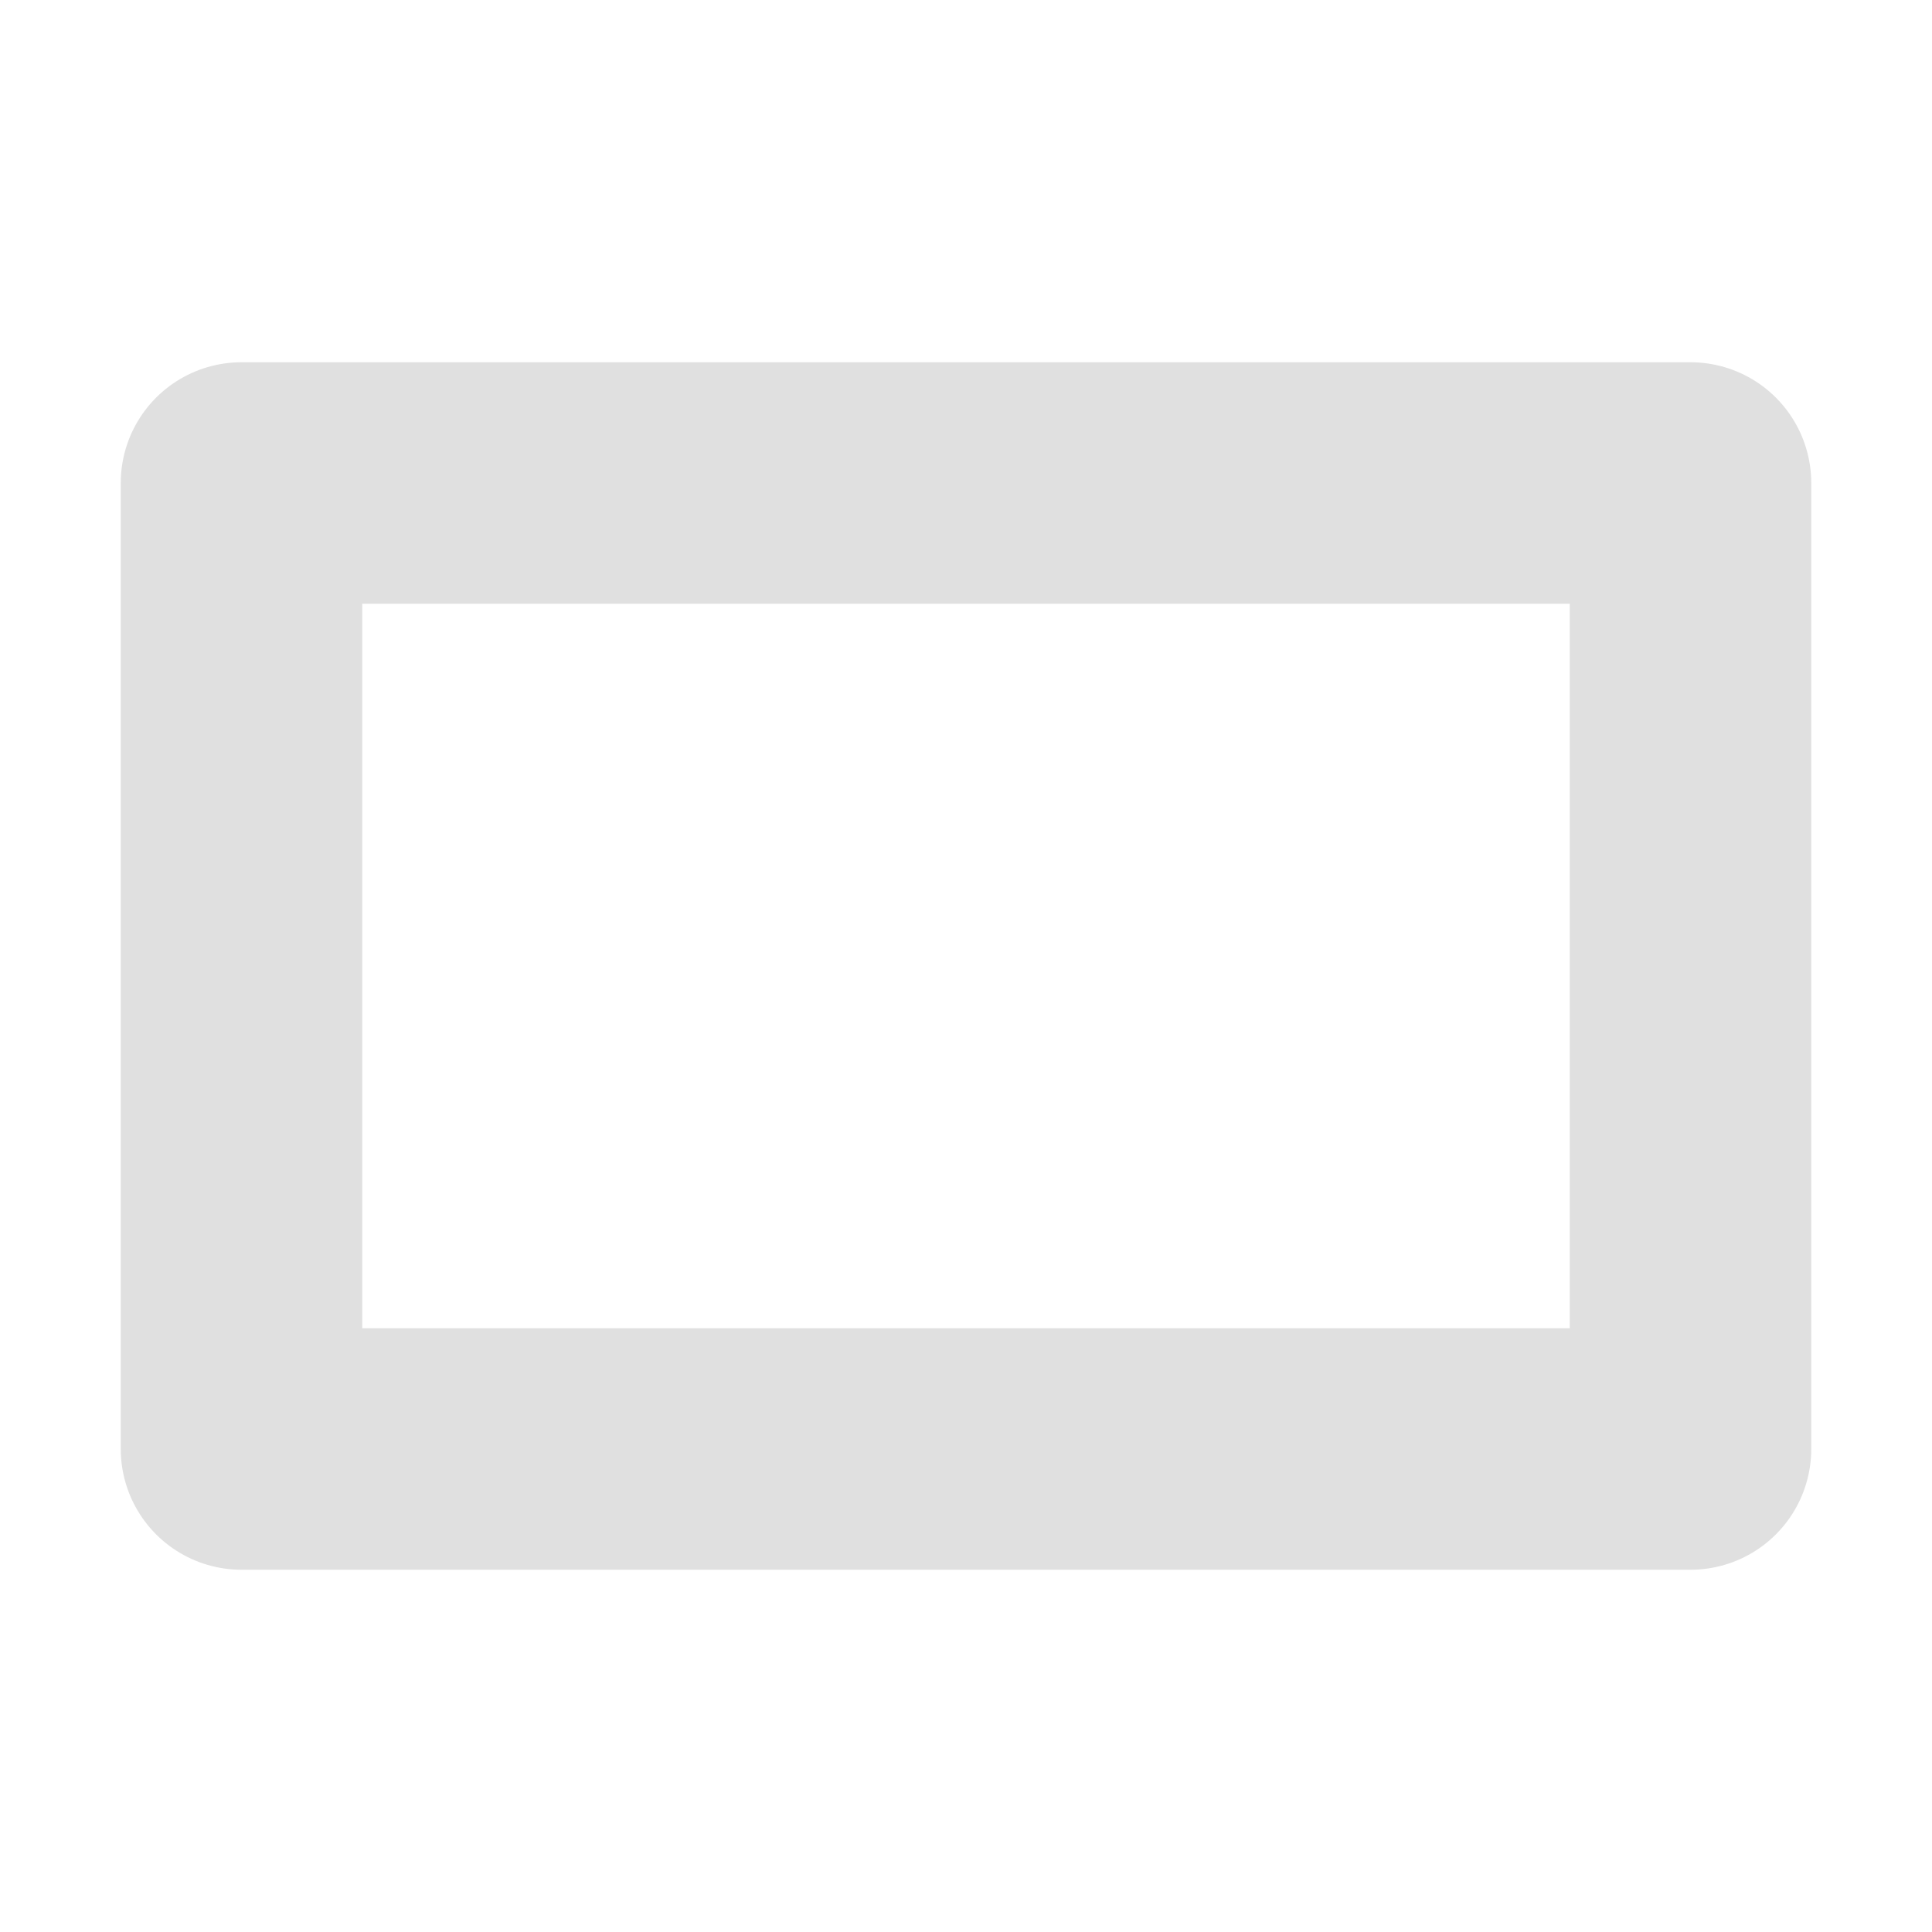
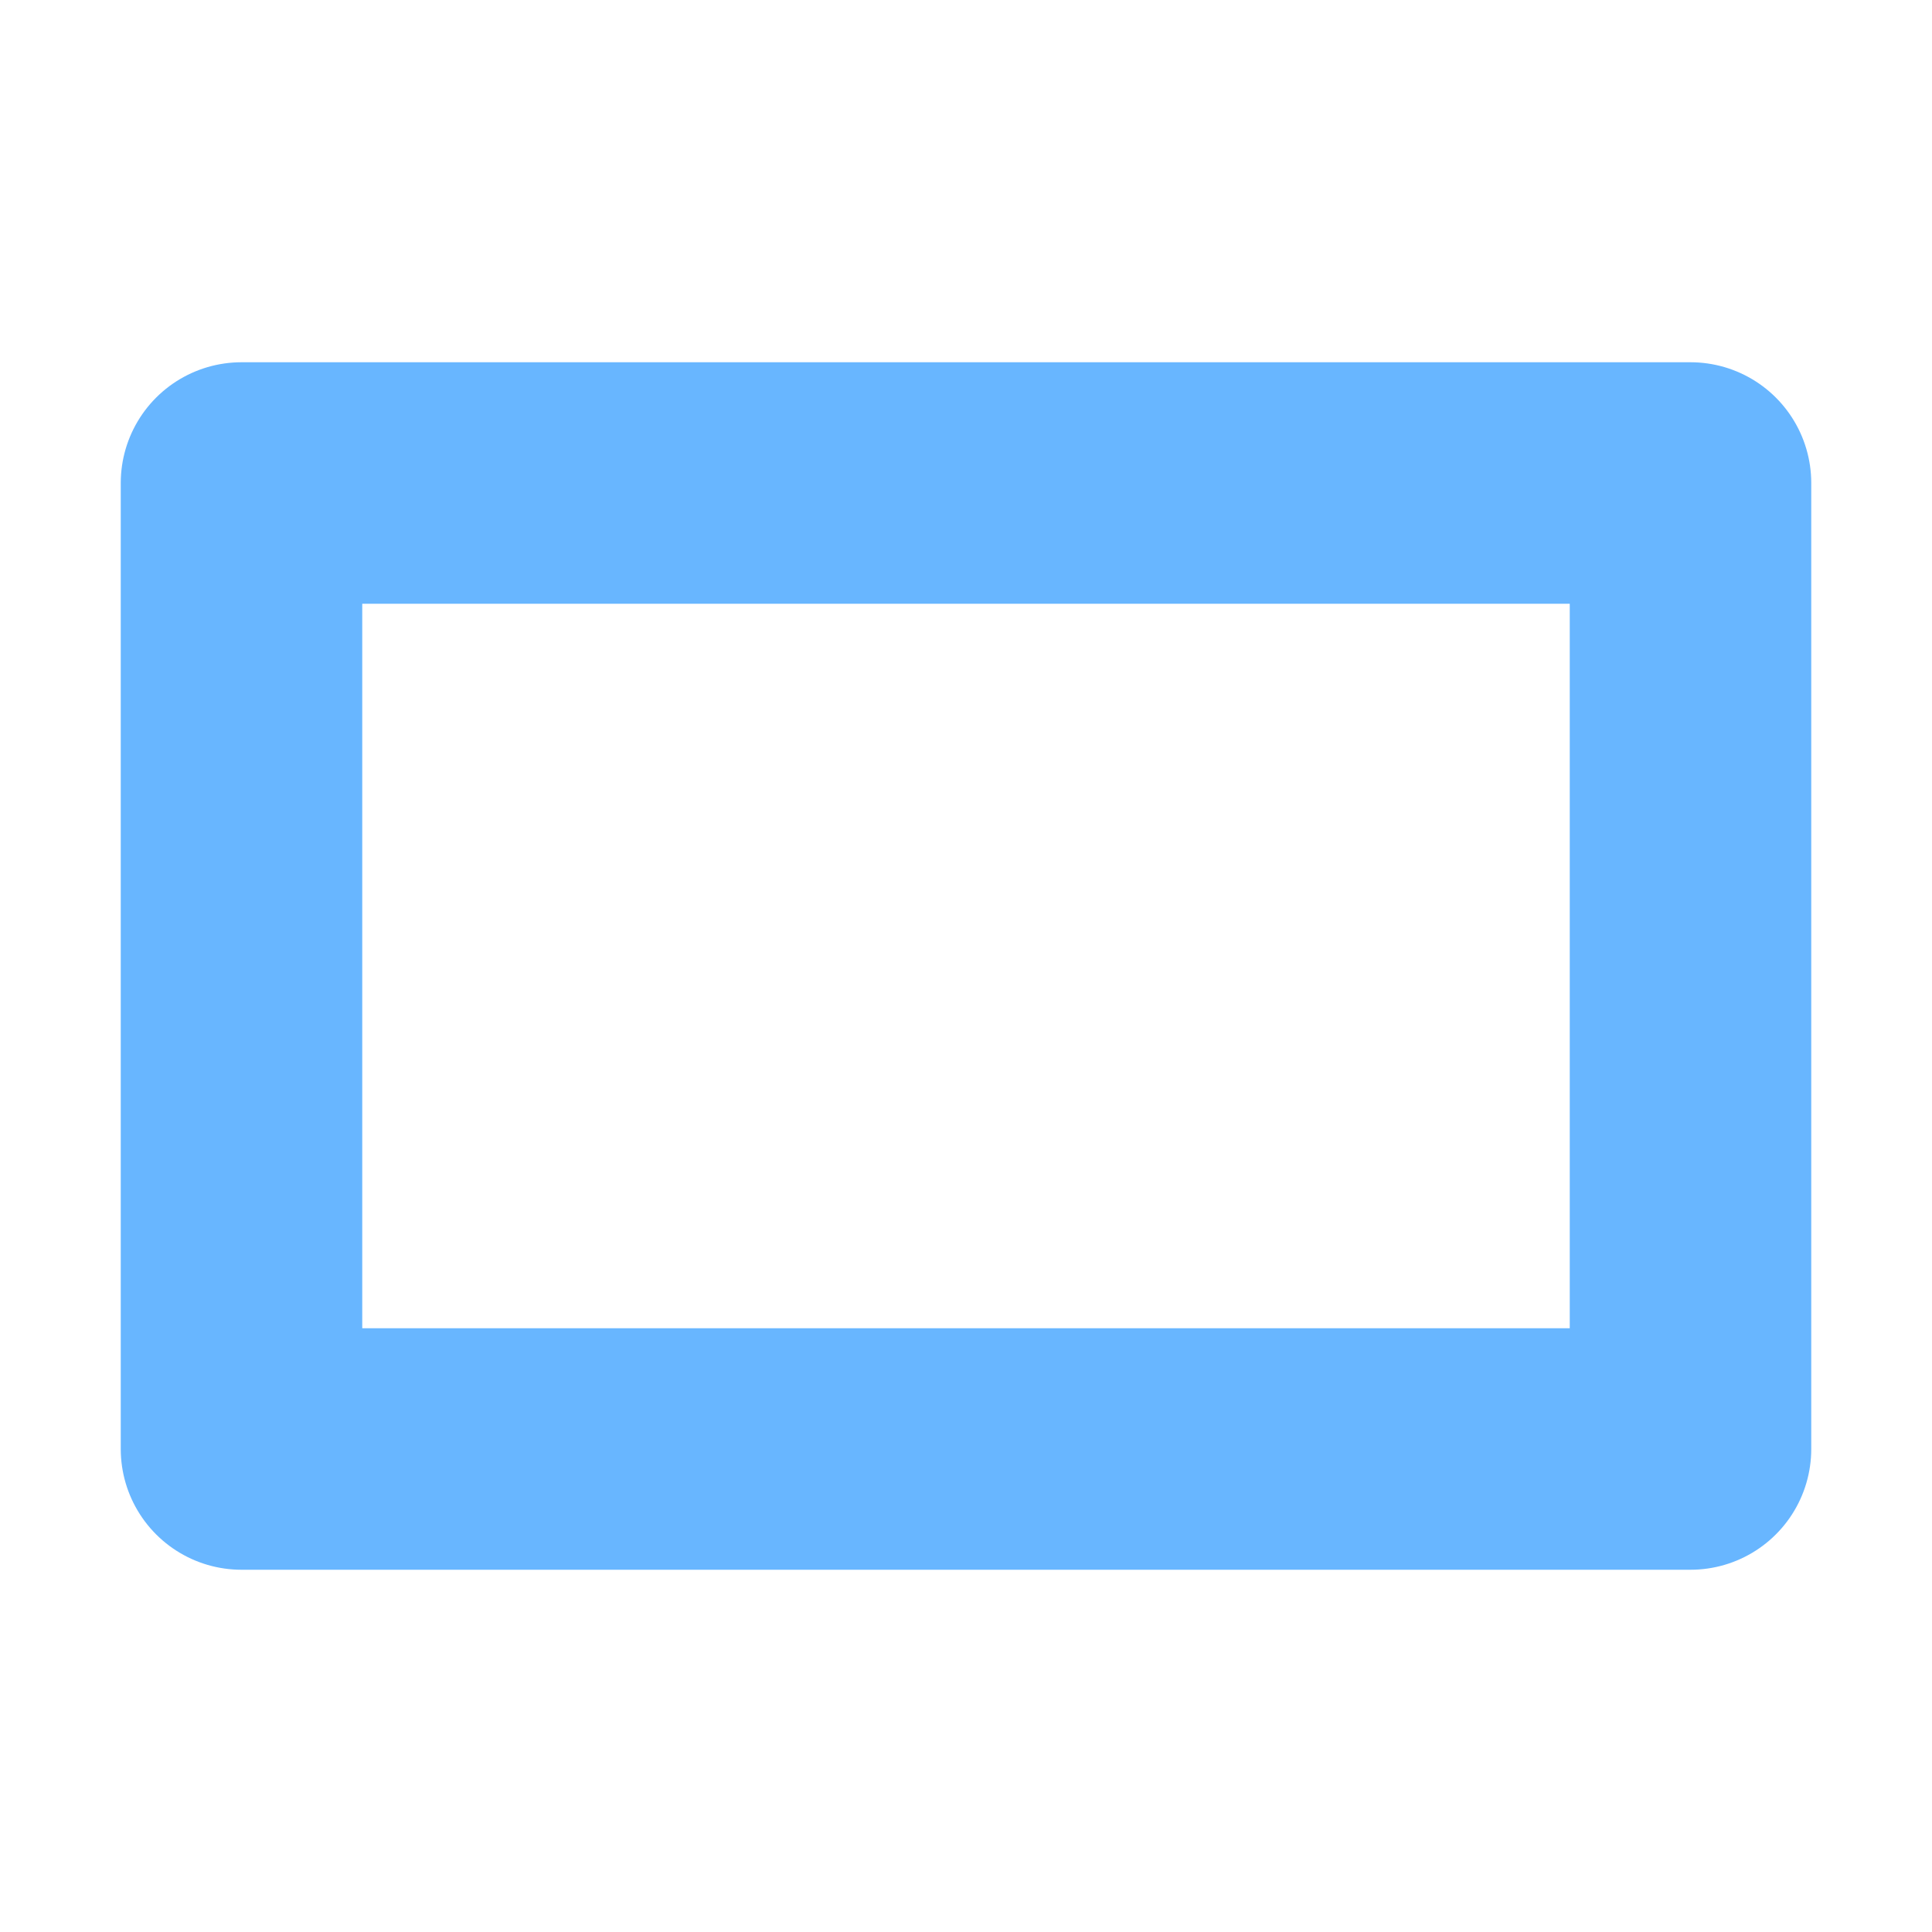
<svg xmlns="http://www.w3.org/2000/svg" height="16" viewBox="0 0 16 16" width="16">
-   <rect fill="none" height="8" rx="0" stroke="#e0e0e0" stroke-linejoin="round" stroke-miterlimit="10" stroke-width="2" width="12" x="2" y="4" />
+   <rect fill="none" height="8" rx="0" stroke="#68b6ff" stroke-linejoin="round" stroke-miterlimit="10" stroke-width="2" width="12" x="2" y="4" />
</svg>
